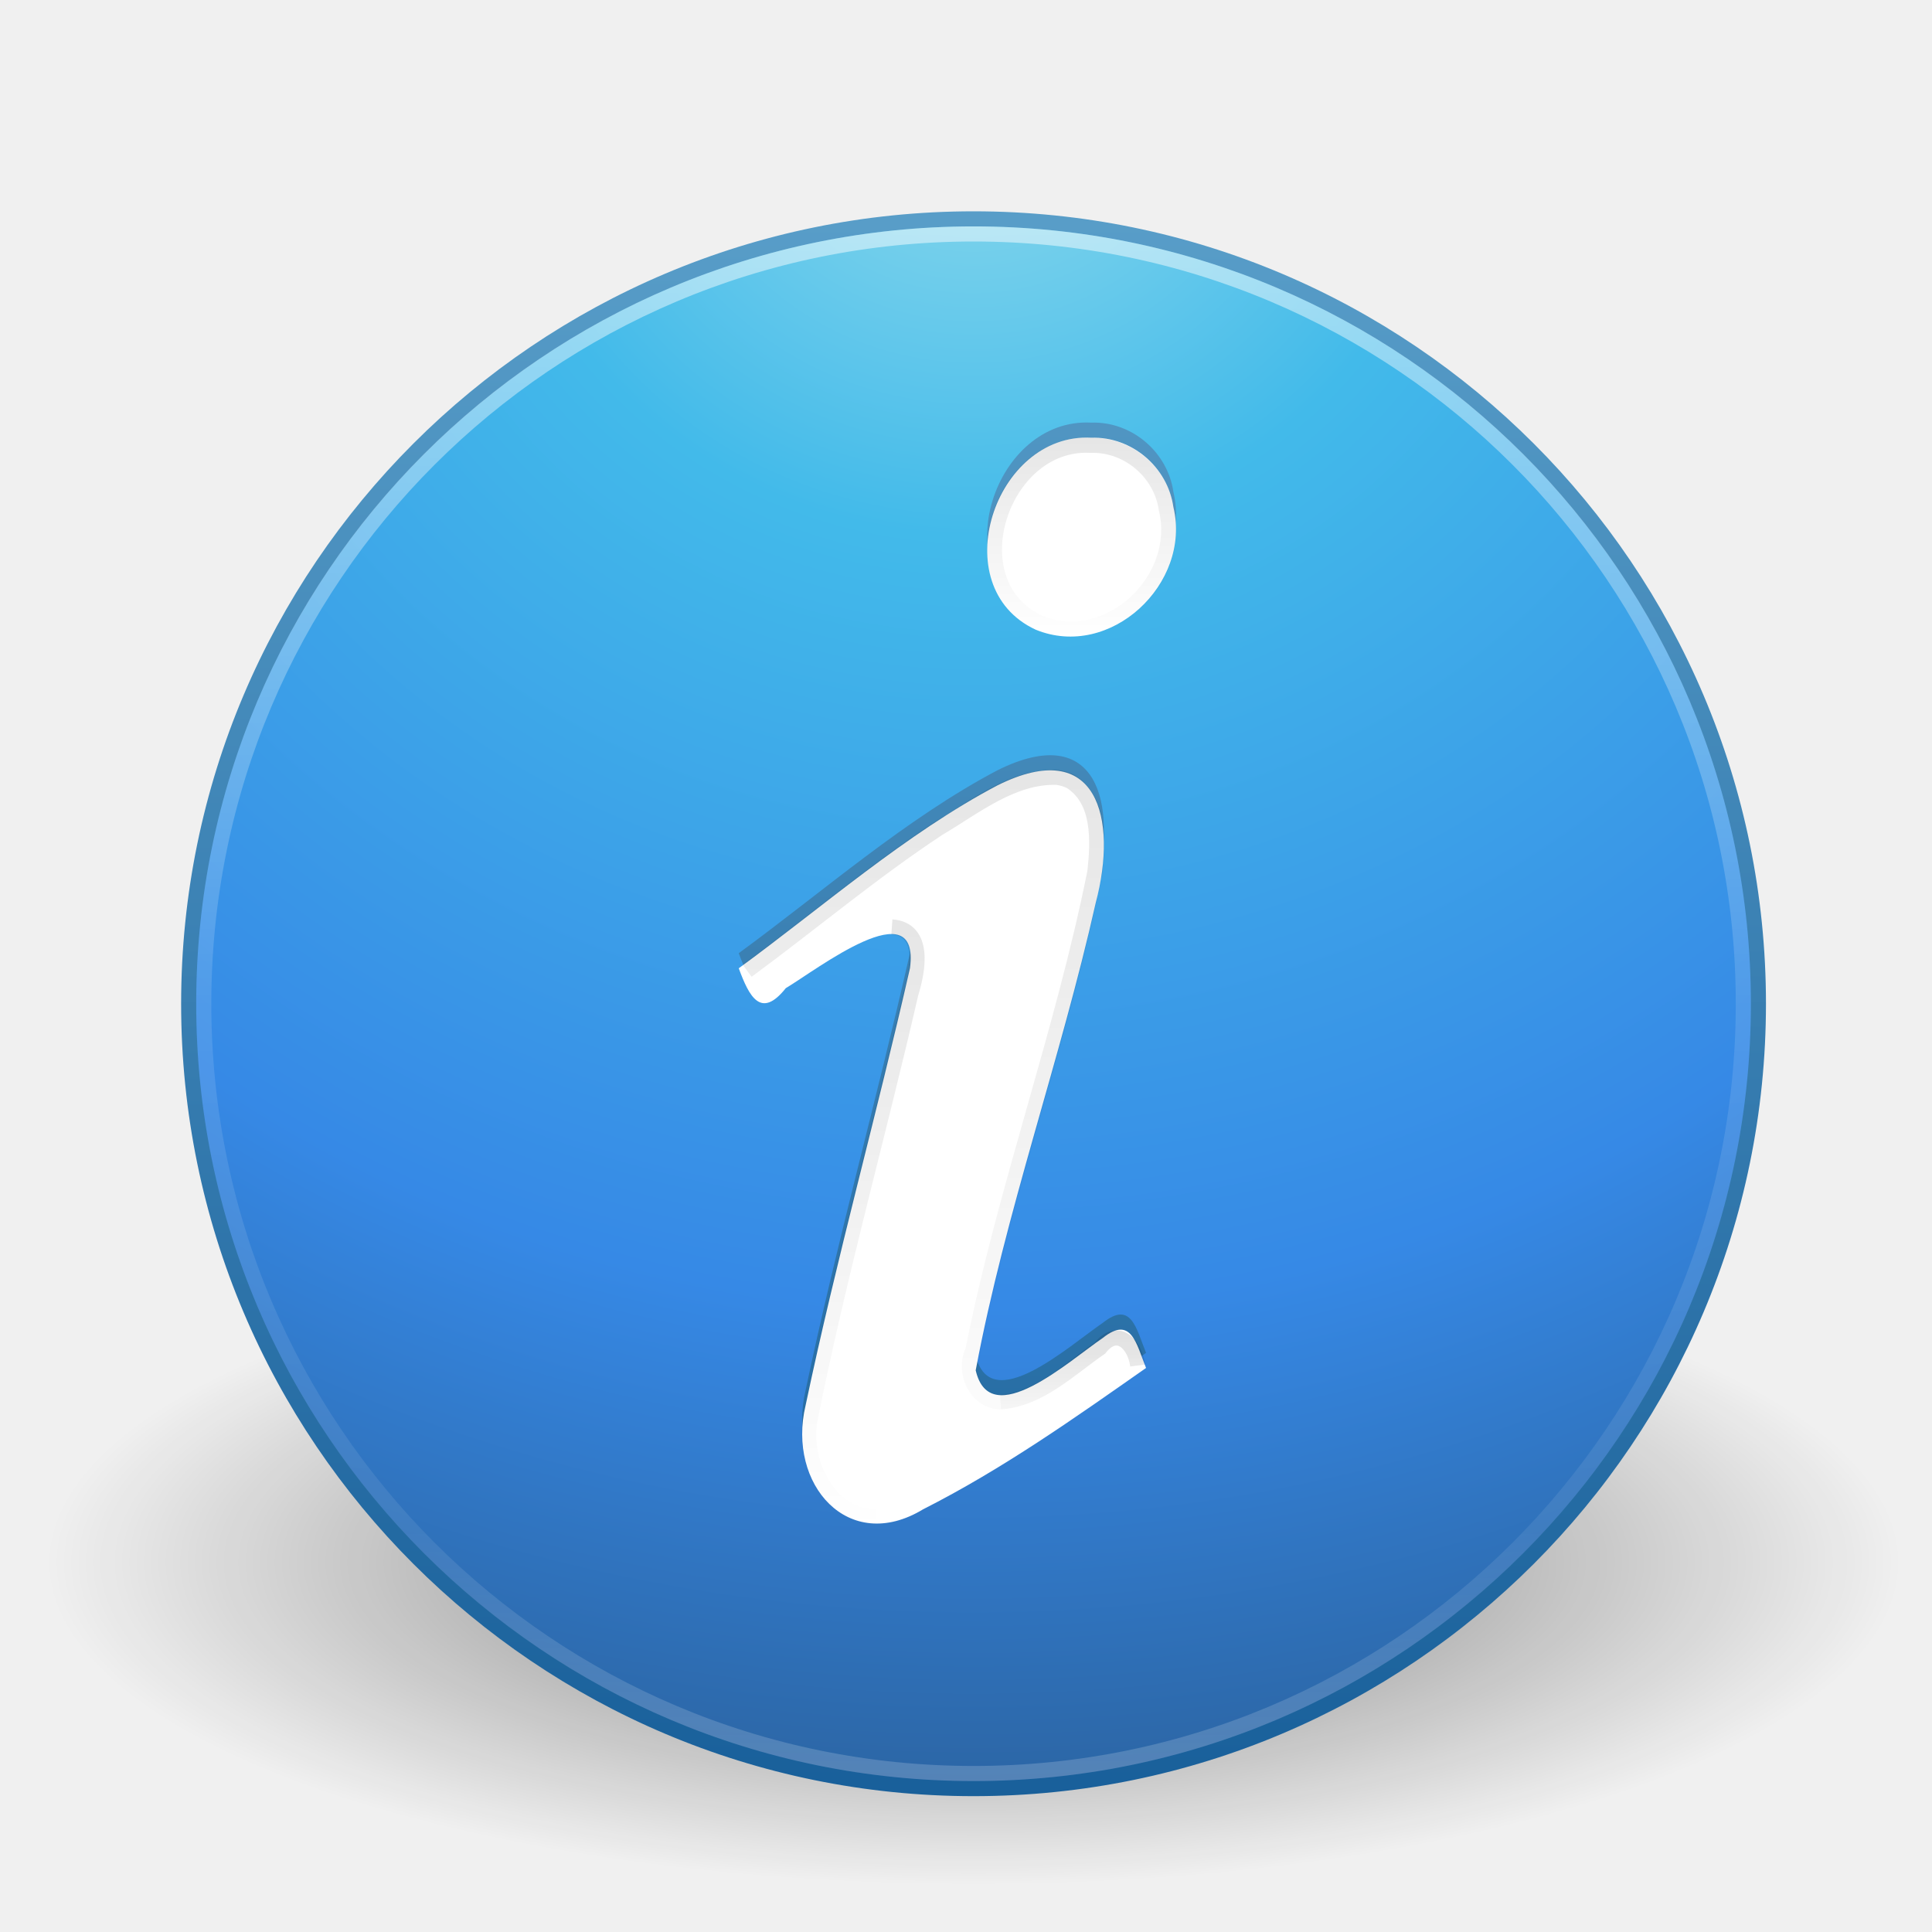
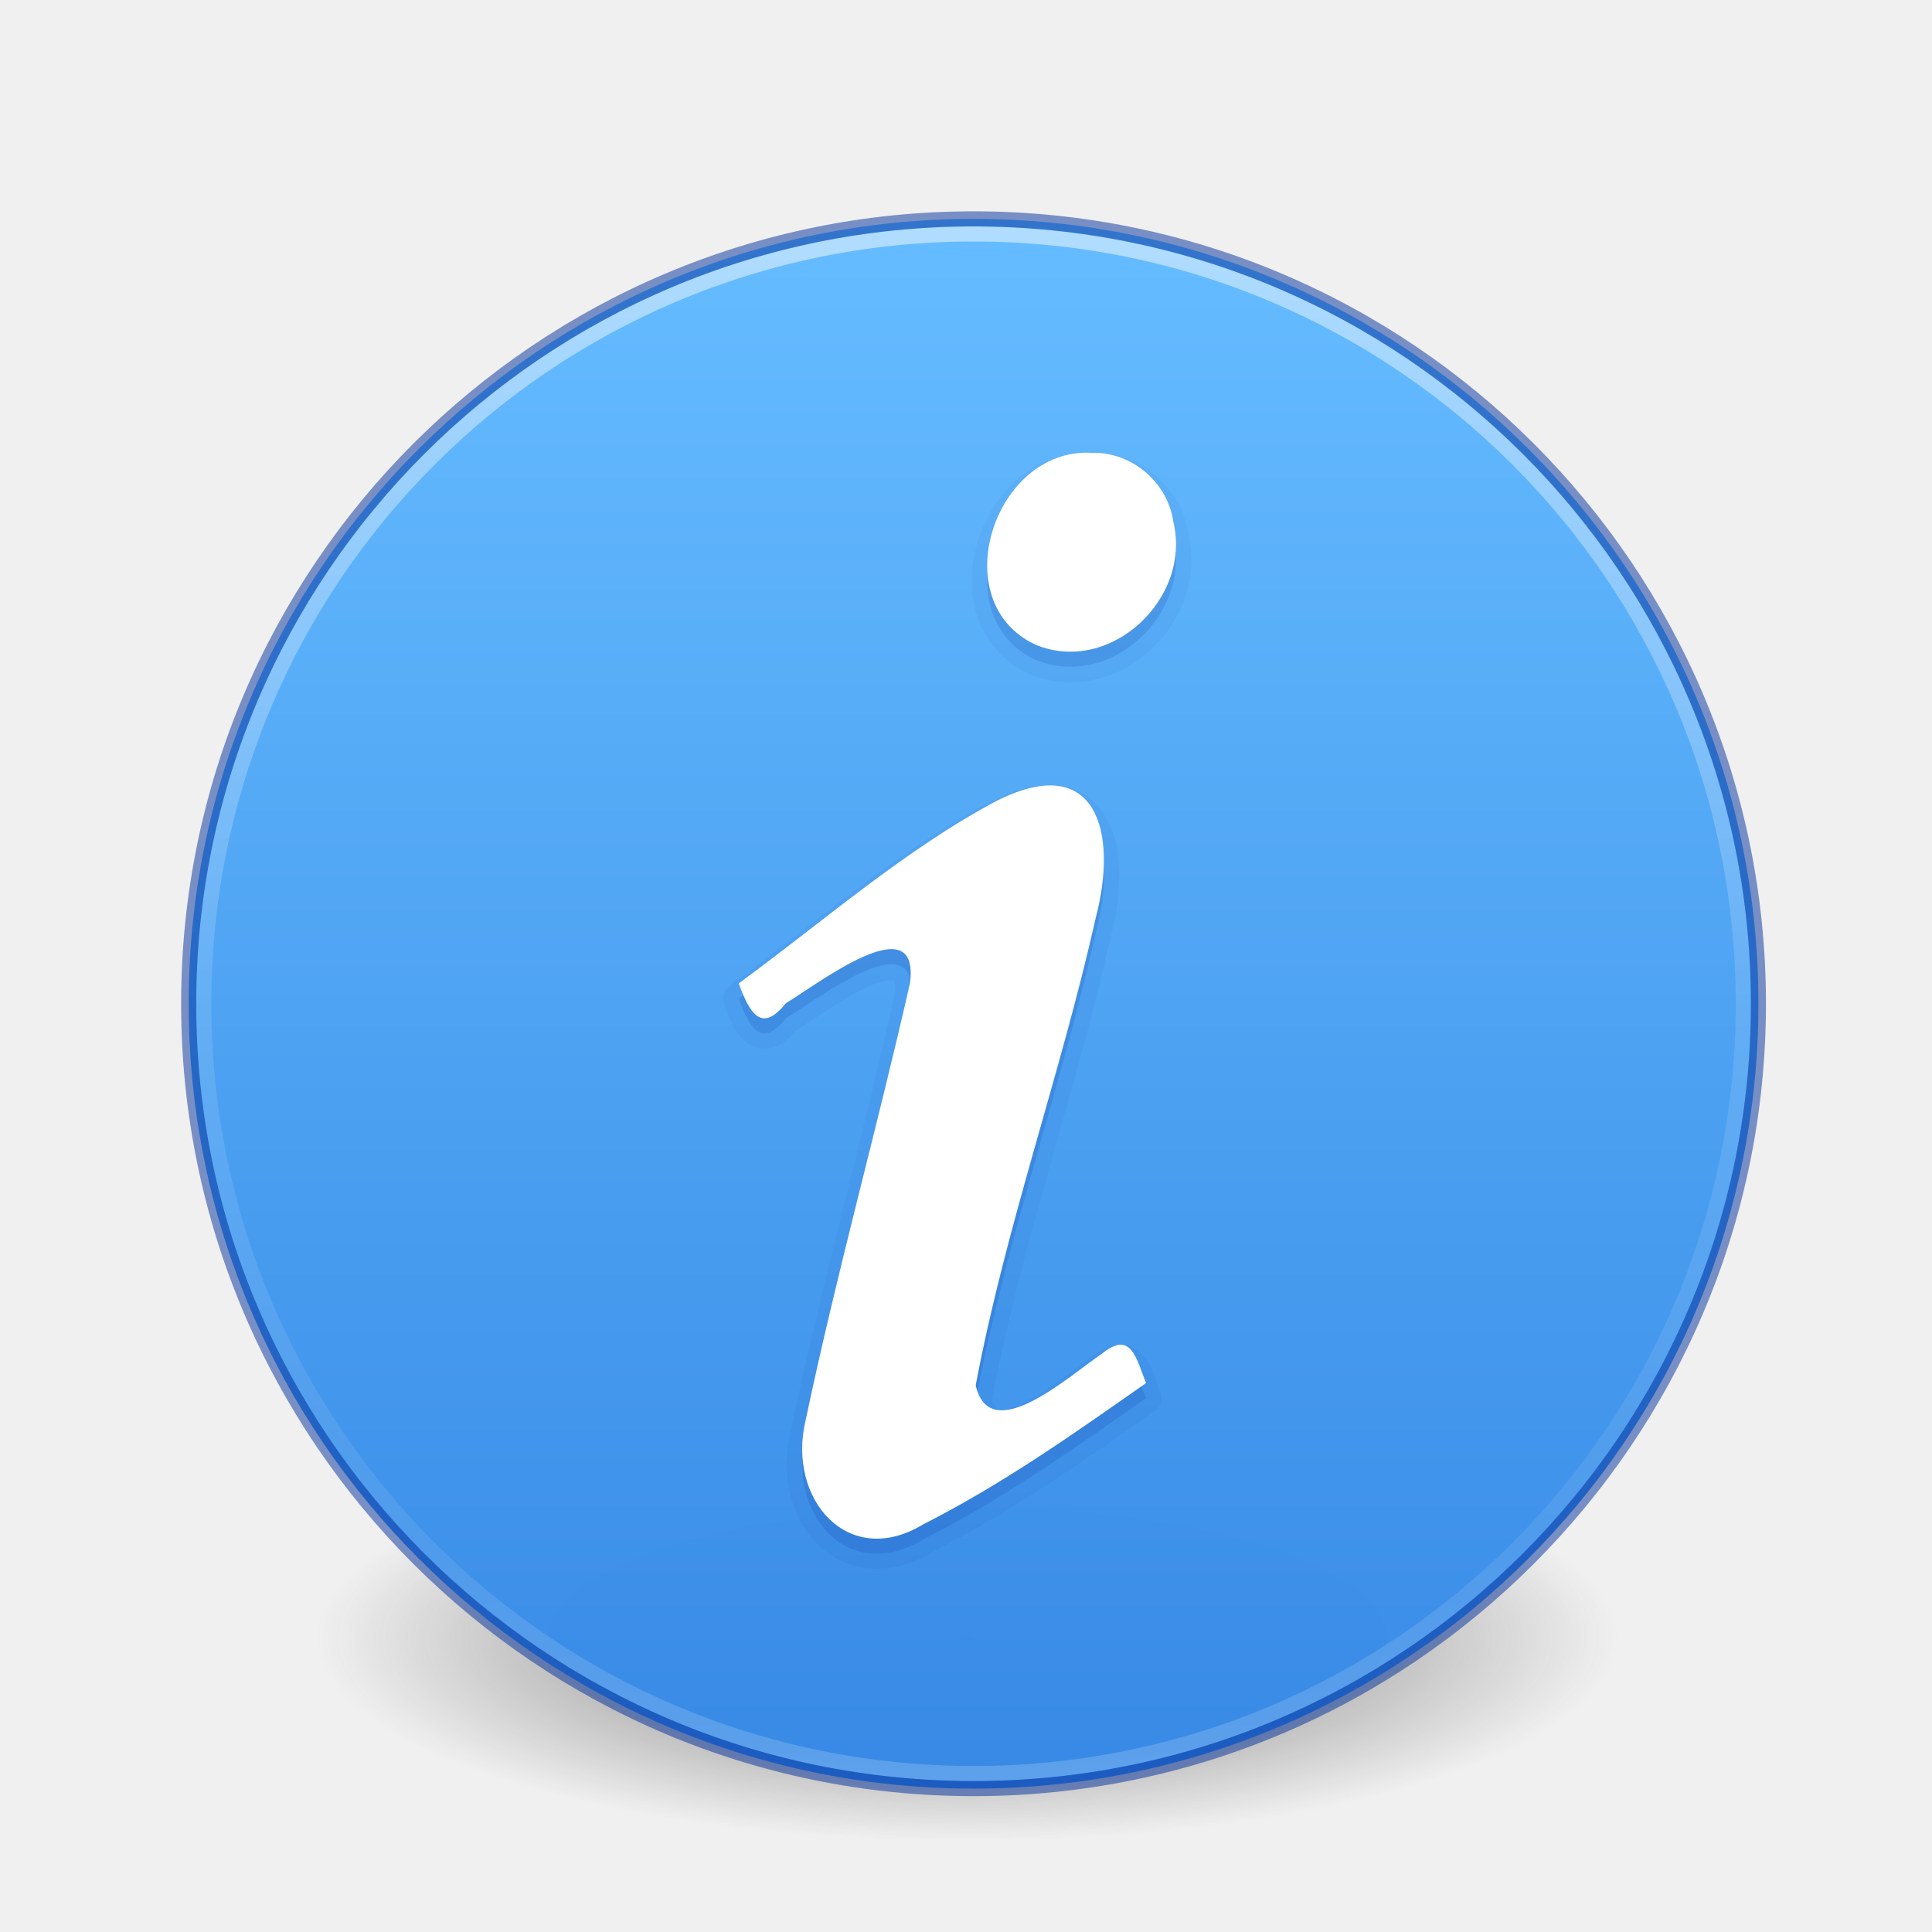
- <svg xmlns="http://www.w3.org/2000/svg" xmlns:xlink="http://www.w3.org/1999/xlink" id="svg4190" height="128" width="128" version="1.1">
-   <defs id="defs4192">
-     <linearGradient gradientTransform="translate(0,3)" gradientUnits="userSpaceOnUse" xlink:href="#linearGradient4072-8" id="linearGradient4098" y2="27.727" x2="69.312" y1="21.319" x1="69.312" />
-     <linearGradient id="linearGradient4072-8">
-       <stop offset="0" style="stop-color:#000000;stop-opacity:1" id="stop4074-2" />
-       <stop offset="1" style="stop-color:#000000;stop-opacity:0" id="stop4076-2" />
-     </linearGradient>
-     <linearGradient gradientTransform="translate(0,3)" gradientUnits="userSpaceOnUse" xlink:href="#linearGradient4062" id="linearGradient4068" y2="-24.792" x2="72.459" y1="-37.889" x1="72.459" />
-     <linearGradient id="linearGradient4062">
-       <stop offset="0" style="stop-color:#000000;stop-opacity:1" id="stop4064" />
-       <stop offset="1" style="stop-color:#000000;stop-opacity:0" id="stop4066" />
-     </linearGradient>
-     <linearGradient gradientTransform="translate(0,3)" gradientUnits="userSpaceOnUse" xlink:href="#linearGradient4072" id="linearGradient4081" y2="33.987" x2="69.312" y1="-15.79" x1="69.312" />
-     <linearGradient id="linearGradient4072">
-       <stop offset="0" style="stop-color:#000000;stop-opacity:1" id="stop4074" />
-       <stop offset="1" style="stop-color:#000000;stop-opacity:0" id="stop4076" />
-     </linearGradient>
-     <linearGradient gradientTransform="translate(0,3)" gradientUnits="userSpaceOnUse" xlink:href="#linearGradient4072" id="linearGradient4121" y2="34.548" x2="60.949" y1="-5.801" x1="60.949" />
-     <linearGradient gradientTransform="translate(0,3)" gradientUnits="userSpaceOnUse" xlink:href="#linearGradient3707-319-631-407-324-3-8" id="linearGradient4038" y2="-53.386" x2="63.946" y1="51.638" x1="63.946" />
-     <linearGradient id="linearGradient3707-319-631-407-324-3-8">
-       <stop offset="0" style="stop-color:#185f9a;stop-opacity:1" id="stop3760-7-3" />
-       <stop offset="1" style="stop-color:#599ec9;stop-opacity:1" id="stop3762-8-4" />
-     </linearGradient>
-     <linearGradient gradientTransform="matrix(2.756756,0,0,2.756756,-133.2519,-67.40374)" gradientUnits="userSpaceOnUse" xlink:href="#linearGradient4011" id="linearGradient3090" y2="44.341" x2="71.204" y1="6.238" x1="71.204" />
+ <svg xmlns="http://www.w3.org/2000/svg" xmlns:xlink="http://www.w3.org/1999/xlink" id="svg3767" height="128" width="128" version="1.1">
+   <defs id="defs3769">
    <linearGradient id="linearGradient4011">
      <stop offset="0" style="stop-color:#ffffff;stop-opacity:1" id="stop4013" />
      <stop offset="0.508" style="stop-color:#ffffff;stop-opacity:0.235" id="stop4015" />
      <stop offset="0.835" style="stop-color:#ffffff;stop-opacity:0.157" id="stop4017" />
      <stop offset="1" style="stop-color:#ffffff;stop-opacity:0.392" id="stop4019" />
    </linearGradient>
-     <radialGradient gradientTransform="matrix(0,5.773013,-6.107159,-1.5713253e-7,116.1044,-92.02019)" gradientUnits="userSpaceOnUse" xlink:href="#linearGradient2867-449-88-871-390-598-476-591-434-148-57-177-3-8" id="radialGradient3093" fy="8.45" fx="5.763" r="20" cy="8.45" cx="5.763" />
-     <linearGradient id="linearGradient2867-449-88-871-390-598-476-591-434-148-57-177-3-8">
-       <stop offset="0" style="stop-color:#90dbec;stop-opacity:1" id="stop3750-8-9" />
-       <stop offset="0.262" style="stop-color:#42baea;stop-opacity:1" id="stop3752-3-2" />
-       <stop offset="0.705" style="stop-color:#3689e6;stop-opacity:1" id="stop3754-7-2" />
-       <stop offset="1" style="stop-color:#2b63a0;stop-opacity:1" id="stop3756-9-3" />
+     <radialGradient r="62.769" fy="186.171" fx="99.157" cy="186.171" cx="99.157" gradientTransform="matrix(0.6869404,0,0,0.2146169,-4.02174,68.57333)" gradientUnits="userSpaceOnUse" id="radialGradient3163" xlink:href="#linearGradient3820-7-2-8-6" />
+     <linearGradient id="linearGradient3820-7-2-8-6">
+       <stop offset="0" style="stop-color:#3d3d3d;stop-opacity:1" id="stop3822-2-6-5-0" />
+       <stop offset="0.5" style="stop-color:#686868;stop-opacity:0.498" id="stop3864-8-7-4-1" />
+       <stop offset="1" style="stop-color:#686868;stop-opacity:0" id="stop3824-1-2-6-7" />
    </linearGradient>
-     <linearGradient gradientTransform="matrix(2.666914,0,0,2.666914,0.49408,-61.50594)" gradientUnits="userSpaceOnUse" xlink:href="#linearGradient3707-319-631-407-324-3-8" id="linearGradient3095" y2="3.899" x2="24" y1="44" x1="24" />
-     <linearGradient id="linearGradient8838">
-       <stop offset="0" style="stop-color:#000000;stop-opacity:1" id="stop8840" />
-       <stop offset="1" style="stop-color:#000000;stop-opacity:0" id="stop8842" />
+     <linearGradient x1="71.204" y1="6.238" x2="71.204" y2="44.341" id="linearGradient12398-3" xlink:href="#linearGradient4011" gradientUnits="userSpaceOnUse" gradientTransform="matrix(2.756758,0,0,2.756758,-133.252,-3.403753)" />
+     <linearGradient x1="2035.165" y1="3208.074" x2="2035.165" y2="3241.997" id="linearGradient11527-6-5" xlink:href="#linearGradient947-2" gradientUnits="userSpaceOnUse" gradientTransform="matrix(3.985624,0,0,2.979637,-8061.466,-9541.519)" />
+     <linearGradient id="linearGradient947-2">
+       <stop offset="0" style="stop-color:#64baff;stop-opacity:1" id="stop943-7" />
+       <stop offset="1" style="stop-color:#3689e6;stop-opacity:1" id="stop945-0" />
    </linearGradient>
-     <radialGradient gradientTransform="matrix(5.775061,0,0,2.008579,-297.1442,30.22291)" gradientUnits="userSpaceOnUse" xlink:href="#linearGradient8838" id="radialGradient4188" fy="4.625" fx="62.625" r="10.625" cy="4.625" cx="62.625" />
  </defs>
-   <g id="layer1" transform="translate(0,64)">
-     <path style="opacity:0.5;fill:url(#radialGradient4188);fill-opacity:1;fill-rule:evenodd;stroke:none;stroke-width:1;marker:none;visibility:visible;display:inline;overflow:visible" id="path8836" d="m 125.879,39.513 c 0,11.786 -27.472,21.341 -61.36,21.341 -33.888,0 -61.36,-9.555 -61.36,-21.341 0,-11.786 27.472,-21.341 61.36,-21.341 33.888,0 61.36,9.555 61.36,21.341 l 0,0 z" />
-     <path style="color:#000000;fill:url(#radialGradient3093);fill-opacity:1;fill-rule:nonzero;stroke:url(#linearGradient3095);stroke-width:1;stroke-linecap:round;stroke-linejoin:round;stroke-miterlimit:4;stroke-opacity:1;stroke-dasharray:none;stroke-dashoffset:0;marker:none;visibility:visible;display:inline;overflow:visible;enable-background:accumulate" id="path2555-7" d="M 64.5,-49.5 C 35.808,-49.5 12.5,-26.192 12.5,2.5 12.5,31.192 35.808,54.5 64.5,54.5 93.192,54.5 116.5,31.192 116.5,2.5 116.5,-26.192 93.192,-49.5 64.5,-49.5 z" />
-     <path style="opacity:0.5;color:#000000;fill:none;stroke:url(#linearGradient3090);stroke-width:1;stroke-linecap:round;stroke-linejoin:round;stroke-miterlimit:4;stroke-opacity:1;stroke-dasharray:none;stroke-dashoffset:0;marker:none;visibility:visible;display:inline;overflow:visible;enable-background:accumulate" id="path8655-6" d="M 115.5,2.498 C 115.5,30.666 92.665,53.5 64.501,53.5 36.334,53.5 13.5,30.665 13.5,2.498 13.5,-25.668 36.334,-48.5 64.501,-48.5 92.665,-48.5 115.5,-25.668 115.5,2.498 l 0,0 z" />
-     <path style="font-size:40px;font-style:normal;font-variant:normal;font-weight:bold;font-stretch:normal;text-align:start;line-height:100%;writing-mode:lr-tb;text-anchor:start;fill:url(#linearGradient4038);fill-opacity:1;stroke:none;font-family:URW Palladio L;-inkscape-font-specification:URW Palladio L Bold" id="path3536" d="m 48.944,-0.849 c 0.689,1.874 1.465,3.393 3.118,1.316 2.049,-1.219 8.914,-6.562 8.227,-1.328 -2.198,9.685 -4.874,19.268 -6.919,28.983 -1.237,5.206 2.831,9.88 7.79,6.872 5.278,-2.674 10.03,-6.042 14.769,-9.363 -0.647,-1.586 -0.965,-3.5 -2.864,-1.99 -2.233,1.516 -7.47,6.285 -8.422,2.145 1.971,-10.487 5.622,-20.586 7.956,-30.989 1.471,-5.573 0.107,-11.053 -6.498,-7.773 C 60.035,-9.787 54.436,-4.86 48.944,-0.849 z m 23.346,-35.151 c -6.418,-0.341 -9.774,9.886 -3.675,12.717 4.948,2.029 10.336,-3.046 9.127,-8.117 -0.375,-2.641 -2.746,-4.689 -5.452,-4.6 l -3e-6,0 z" />
-     <path style="font-size:40px;font-style:normal;font-variant:normal;font-weight:bold;font-stretch:normal;text-align:start;line-height:100%;writing-mode:lr-tb;text-anchor:start;fill:#ffffff;fill-opacity:1;stroke:none;font-family:URW Palladio L;-inkscape-font-specification:URW Palladio L Bold" id="path3714" d="m 48.944,0.151 c 0.689,1.874 1.465,3.393 3.118,1.316 2.049,-1.219 8.914,-6.562 8.227,-1.328 -2.198,9.685 -4.874,19.268 -6.919,28.983 -1.237,5.206 2.831,9.88 7.79,6.872 5.278,-2.674 10.03,-6.042 14.769,-9.363 -0.647,-1.586 -0.965,-3.5 -2.864,-1.99 -2.233,1.516 -7.47,6.285 -8.422,2.145 1.971,-10.487 5.622,-20.586 7.956,-30.989 1.471,-5.573 0.107,-11.053 -6.498,-7.773 C 60.035,-8.787 54.436,-3.86 48.944,0.151 z m 23.346,-35.151 c -6.418,-0.341 -9.774,9.886 -3.675,12.717 4.948,2.029 10.336,-3.046 9.127,-8.117 -0.375,-2.641 -2.746,-4.689 -5.452,-4.6 l -3e-6,0 z" />
-     <path style="font-size:40px;font-style:normal;font-variant:normal;font-weight:bold;font-stretch:normal;text-align:start;line-height:100%;writing-mode:lr-tb;text-anchor:start;opacity:0.1;fill:none;stroke:url(#linearGradient4121);stroke-opacity:1;font-family:URW Palladio L;-inkscape-font-specification:URW Palladio L Bold" id="path4119" d="m 59.09,-2.589 c 2.245,0.159 1.731,2.905 1.263,4.398 -2.174,9.455 -4.807,18.808 -6.703,28.325 -0.457,2.79 1.275,6.351 4.416,6.378" />
-     <path style="font-size:40px;font-style:normal;font-variant:normal;font-weight:bold;font-stretch:normal;text-align:start;line-height:100%;writing-mode:lr-tb;text-anchor:start;opacity:0.1;fill:none;stroke:url(#linearGradient4081);stroke-opacity:1;font-family:URW Palladio L;-inkscape-font-specification:URW Palladio L Bold" id="path4070" d="m 75.375,26.469 c -0.188,-1.444 -1.35,-2.608 -2.499,-1.159 -2.038,1.402 -4.003,3.383 -6.592,3.566 -1.659,-0.032 -2.5,-2.031 -1.826,-3.421 2.121,-10.703 5.937,-20.99 8.079,-31.684 0.226,-2.03 0.356,-4.745 -1.602,-5.994 -0.281,-0.147 -0.591,-0.235 -0.904,-0.277 -2.959,-0.084 -5.402,1.934 -7.826,3.364 C 57.793,-6.231 53.751,-2.816 49.5,0.312" />
-     <path style="font-size:40px;font-style:normal;font-variant:normal;font-weight:bold;font-stretch:normal;text-align:start;line-height:100%;writing-mode:lr-tb;text-anchor:start;opacity:0.1;fill:none;stroke:url(#linearGradient4068);stroke-width:1;stroke-opacity:1;font-family:URW Palladio L;-inkscape-font-specification:URW Palladio L Bold" id="path3714-3" d="m 72.241,-34.496 c -5.925,-0.315 -9.023,9.13 -3.392,11.744 4.568,1.874 9.542,-2.813 8.426,-7.496 -0.346,-2.439 -2.535,-4.33 -5.034,-4.248 l -3e-6,0 z" />
-     <path style="font-size:40px;font-style:normal;font-variant:normal;font-weight:bold;font-stretch:normal;text-align:start;line-height:100%;writing-mode:lr-tb;text-anchor:start;opacity:0.1;fill:none;stroke:url(#linearGradient4098);stroke-opacity:1;font-family:URW Palladio L;-inkscape-font-specification:URW Palladio L Bold" id="path4070-0" d="m 75.375,26.469 c -0.188,-1.444 -1.35,-2.608 -2.499,-1.159 -2.038,1.402 -4.003,3.383 -6.592,3.566" />
-   </g>
+   <path d="m 107.212,108.529 a 43.119,13.471 0 1 1 -86.237,0 43.119,13.471 0 1 1 86.237,0 z" id="path3818-0-5-0" style="fill:url(#radialGradient3163);fill-opacity:1;stroke:none" />
+   <path style="color:#000000;display:inline;overflow:visible;visibility:visible;opacity:0.99;fill:url(#linearGradient11527-6-5);fill-opacity:1.0;fill-rule:nonzero;stroke:none;stroke-width:1;marker:none;enable-background:accumulate" id="path2555-7-8-5-0-9" d="M 64.5,14.5 C 35.808,14.5 12.5,37.808 12.5,66.5 12.5,95.192 35.808,118.5 64.5,118.5 93.192,118.5 116.5,95.192 116.5,66.5 116.5,37.808 93.192,14.5 64.5,14.5 Z" />
+   <path style="color:#000000;display:inline;overflow:visible;visibility:visible;opacity:0.5;fill:none;stroke:url(#linearGradient12398-3);stroke-width:1;stroke-linecap:round;stroke-linejoin:round;stroke-miterlimit:4;stroke-dasharray:none;stroke-dashoffset:0;stroke-opacity:1;marker:none;enable-background:accumulate" id="path8655-6-0-9-5-0" d="m 115.5,66.498 c 0,28.167 -22.835,51.002 -50.999,51.002 -28.167,0 -51.001,-22.835 -51.001,-51.002 0,-28.166 22.834,-50.998 51.001,-50.998 28.164,0 50.999,22.832 50.999,50.998 z" />
+   <path style="color:#000000;display:inline;overflow:visible;visibility:visible;opacity:0.5;vector-effect:none;fill:none;fill-opacity:1;stroke:#002e99;stroke-width:1;stroke-linecap:round;stroke-linejoin:round;stroke-miterlimit:4;stroke-dasharray:none;stroke-dashoffset:0;stroke-opacity:1;marker:none;enable-background:accumulate;clip-rule:nonzero;isolation:auto;mix-blend-mode:normal;color-interpolation:sRGB;color-interpolation-filters:linearRGB;solid-color:#000000;solid-opacity:1;fill-rule:nonzero;filter-blend-mode:normal;filter-gaussianBlur-deviation:0;color-rendering:auto;image-rendering:auto;shape-rendering:auto;text-rendering:auto" id="path2555-4" d="M 64.5,14.5 C 35.808,14.5 12.5,37.808 12.5,66.5 12.5,95.192 35.808,118.5 64.5,118.5 93.192,118.5 116.5,95.192 116.5,66.5 116.5,37.808 93.192,14.5 64.5,14.5 Z" />
+   <path style="color:#000000;font-style:normal;font-variant:normal;font-weight:bold;font-stretch:normal;font-size:40px;line-height:100%;font-family:'URW Palladio L';-inkscape-font-specification:'URW Palladio L Bold';text-align:start;writing-mode:lr-tb;text-anchor:start;clip-rule:nonzero;display:inline;overflow:visible;visibility:visible;opacity:0.05;isolation:auto;mix-blend-mode:normal;color-interpolation:sRGB;color-interpolation-filters:linearRGB;solid-color:#000000;solid-opacity:1;fill:#002e99;fill-opacity:1;fill-rule:nonzero;stroke:none;stroke-width:1;stroke-linecap:butt;stroke-linejoin:miter;stroke-miterlimit:4;stroke-dasharray:none;stroke-dashoffset:0;stroke-opacity:1;marker:none;color-rendering:auto;image-rendering:auto;shape-rendering:auto;text-rendering:auto;enable-background:accumulate" id="path4205" d="m 72.299,28.98 c -3.738,-0.173 -6.539,2.683 -7.521,5.889 -0.493,1.61 -0.56,3.347 -0.039,4.938 0.521,1.591 1.674,3.019 3.445,3.842 a 1.027,1.027 0 0 0 0.043,0.018 c 5.73,2.35 11.876,-3.382 10.518,-9.256 -0.469,-3.126 -3.238,-5.512 -6.445,-5.43 z m -2.055,22.072 c -1.323,-0.179 -2.835,0.172 -4.602,1.049 a 1.027,1.027 0 0 0 -0.021,0.012 c -6.22,3.272 -11.846,8.236 -17.283,12.207 a 1.027,1.027 0 0 0 -0.357,1.186 c 0.357,0.97 0.638,1.946 1.557,2.615 0.46,0.334 1.207,0.467 1.803,0.24 0.595,-0.227 1.05,-0.658 1.525,-1.256 l -0.277,0.244 c 1.158,-0.689 3.325,-2.274 5.029,-3.027 0.852,-0.377 1.547,-0.414 1.605,-0.393 0.029,0.011 -0.016,-0.062 0.027,0.059 0.042,0.118 0.087,0.461 0.021,0.992 -2.187,9.626 -4.854,19.189 -6.904,28.922 -5.56e-4,0.003 -0.001,0.005 -0.002,0.008 -0.682,2.908 0.08,5.73 1.859,7.463 1.781,1.734 4.667,2.184 7.449,0.506 5.345,-2.714 10.123,-6.099 14.844,-9.406 a 1.027,1.027 0 0 0 0.361,-1.23 c -0.291,-0.713 -0.468,-1.62 -1.117,-2.416 -0.324,-0.398 -0.917,-0.779 -1.566,-0.762 -0.649,0.017 -1.201,0.32 -1.77,0.771 l 0.062,-0.045 c -1.222,0.83 -3.049,2.353 -4.578,3.127 -0.765,0.387 -1.424,0.526 -1.693,0.48 -0.23,-0.039 -0.346,-0.225 -0.49,-0.721 1.961,-10.261 5.533,-20.248 7.863,-30.621 l 0,-0.002 c 0.582,-2.206 0.771,-4.41 0.34,-6.266 -0.431,-1.856 -1.699,-3.468 -3.686,-3.736 z" transform="translate(0,0.9997037)" />
+   <path d="m 48.944,66.151 c 0.689,1.874 1.465,3.393 3.118,1.316 2.049,-1.219 8.914,-6.562 8.227,-1.328 -2.198,9.685 -4.874,19.268 -6.919,28.983 -1.237,5.206 2.831,9.88 7.79,6.872 5.278,-2.674 10.03,-6.042 14.769,-9.363 -0.647,-1.586 -0.965,-3.5 -2.864,-1.99 -2.233,1.516 -7.47,6.285 -8.422,2.145 1.971,-10.487 5.622,-20.586 7.956,-30.989 1.471,-5.573 0.107,-11.053 -6.498,-7.773 C 60.035,57.213 54.436,62.14 48.944,66.151 Z M 72.29,31 c -6.418,-0.341 -9.774,9.886 -3.675,12.717 4.948,2.029 10.336,-3.046 9.127,-8.117 -0.375,-2.641 -2.746,-4.689 -5.452,-4.6 l -3e-6,0 z" id="path3714-3" style="color:#000000;font-style:normal;font-variant:normal;font-weight:bold;font-stretch:normal;font-size:40px;line-height:100%;font-family:'URW Palladio L';-inkscape-font-specification:'URW Palladio L Bold';text-align:start;writing-mode:lr-tb;text-anchor:start;clip-rule:nonzero;display:inline;overflow:visible;visibility:visible;opacity:0.15;isolation:auto;mix-blend-mode:normal;color-interpolation:sRGB;color-interpolation-filters:linearRGB;solid-color:#000000;solid-opacity:1;fill:#002e99;fill-opacity:1;fill-rule:nonzero;stroke:none;stroke-width:1;stroke-linecap:butt;stroke-linejoin:miter;stroke-miterlimit:4;stroke-dasharray:none;stroke-dashoffset:0;stroke-opacity:1;marker:none;color-rendering:auto;image-rendering:auto;shape-rendering:auto;text-rendering:auto;enable-background:accumulate" />
+   <path d="m 48.944,65.151 c 0.689,1.874 1.465,3.393 3.118,1.316 2.049,-1.219 8.914,-6.562 8.227,-1.328 -2.198,9.685 -4.874,19.268 -6.919,28.983 -1.237,5.206 2.831,9.88 7.79,6.872 5.278,-2.674 10.03,-6.042 14.769,-9.363 -0.647,-1.586 -0.965,-3.5 -2.864,-1.99 -2.233,1.516 -7.47,6.285 -8.422,2.145 1.971,-10.487 5.622,-20.586 7.956,-30.989 1.471,-5.573 0.107,-11.053 -6.498,-7.773 C 60.035,56.213 54.436,61.14 48.944,65.151 Z M 72.29,30 c -6.418,-0.341 -9.774,9.886 -3.675,12.717 4.948,2.029 10.336,-3.046 9.127,-8.117 -0.375,-2.641 -2.746,-4.689 -5.452,-4.6 l -3e-6,0 z" id="path3714" style="font-style:normal;font-variant:normal;font-weight:bold;font-stretch:normal;font-size:40px;line-height:100%;font-family:'URW Palladio L';-inkscape-font-specification:'URW Palladio L Bold';text-align:start;writing-mode:lr-tb;text-anchor:start;fill:#ffffff;fill-opacity:1;stroke:none" />
</svg>
